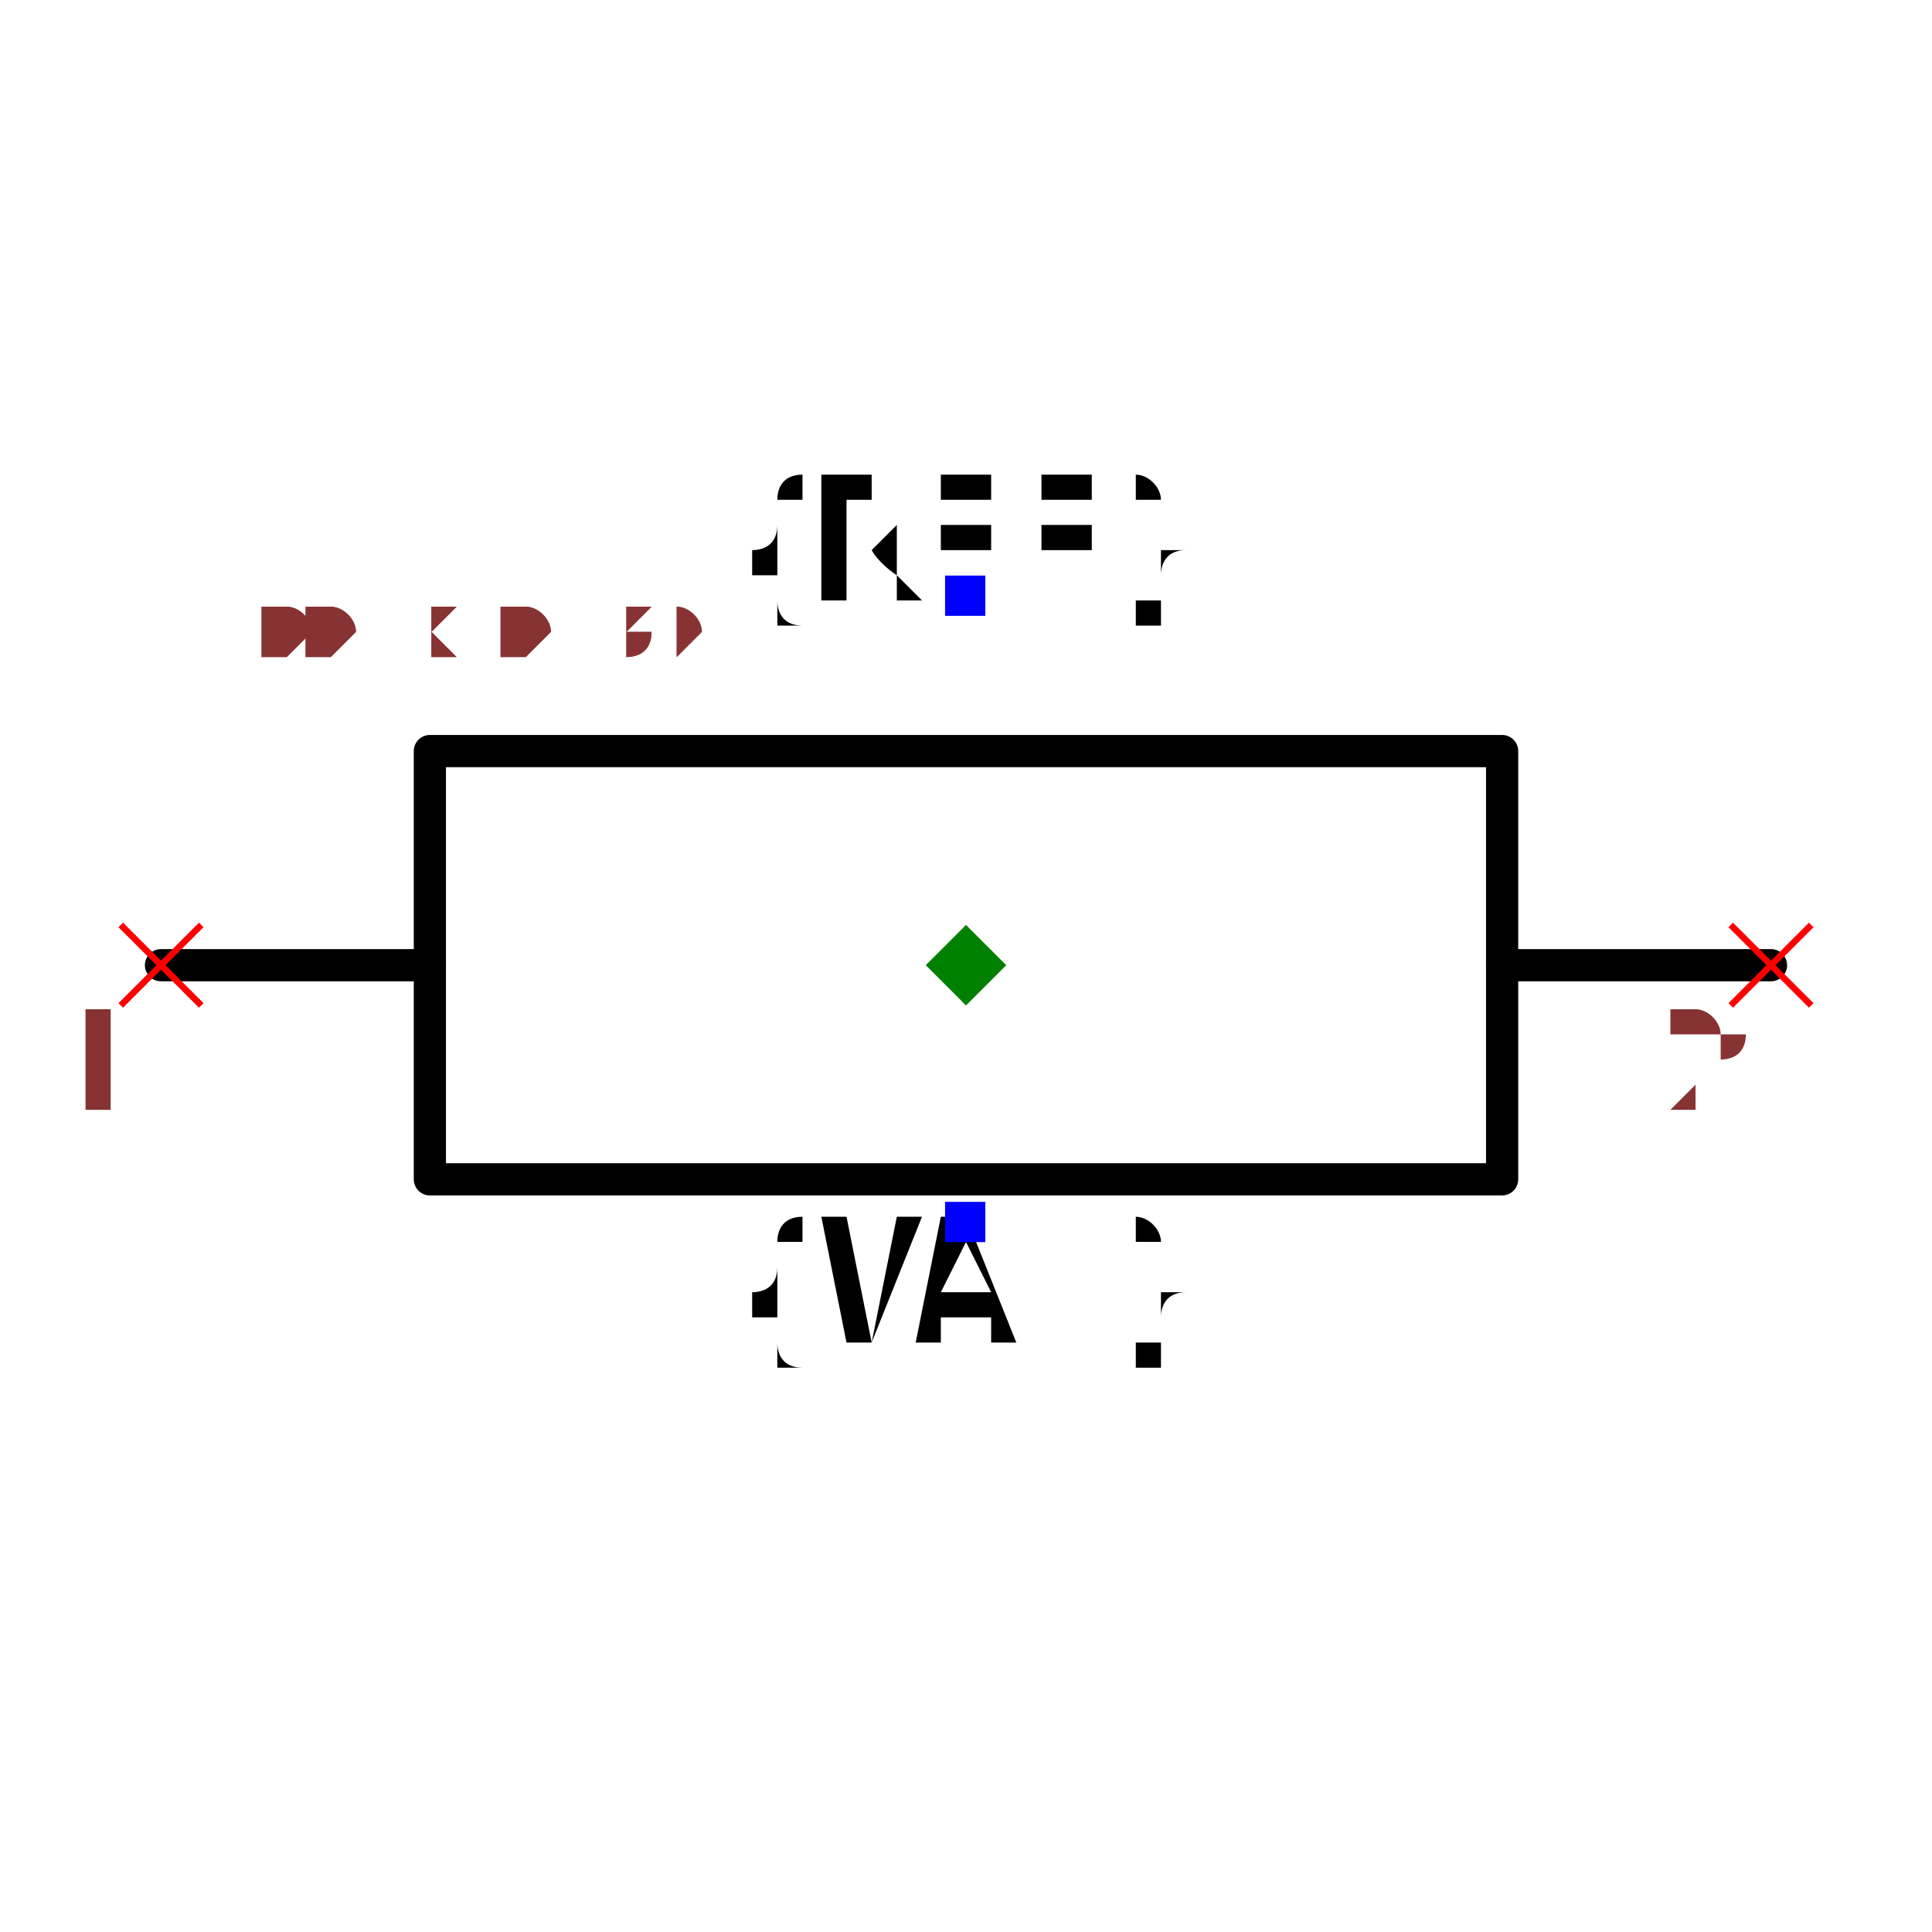
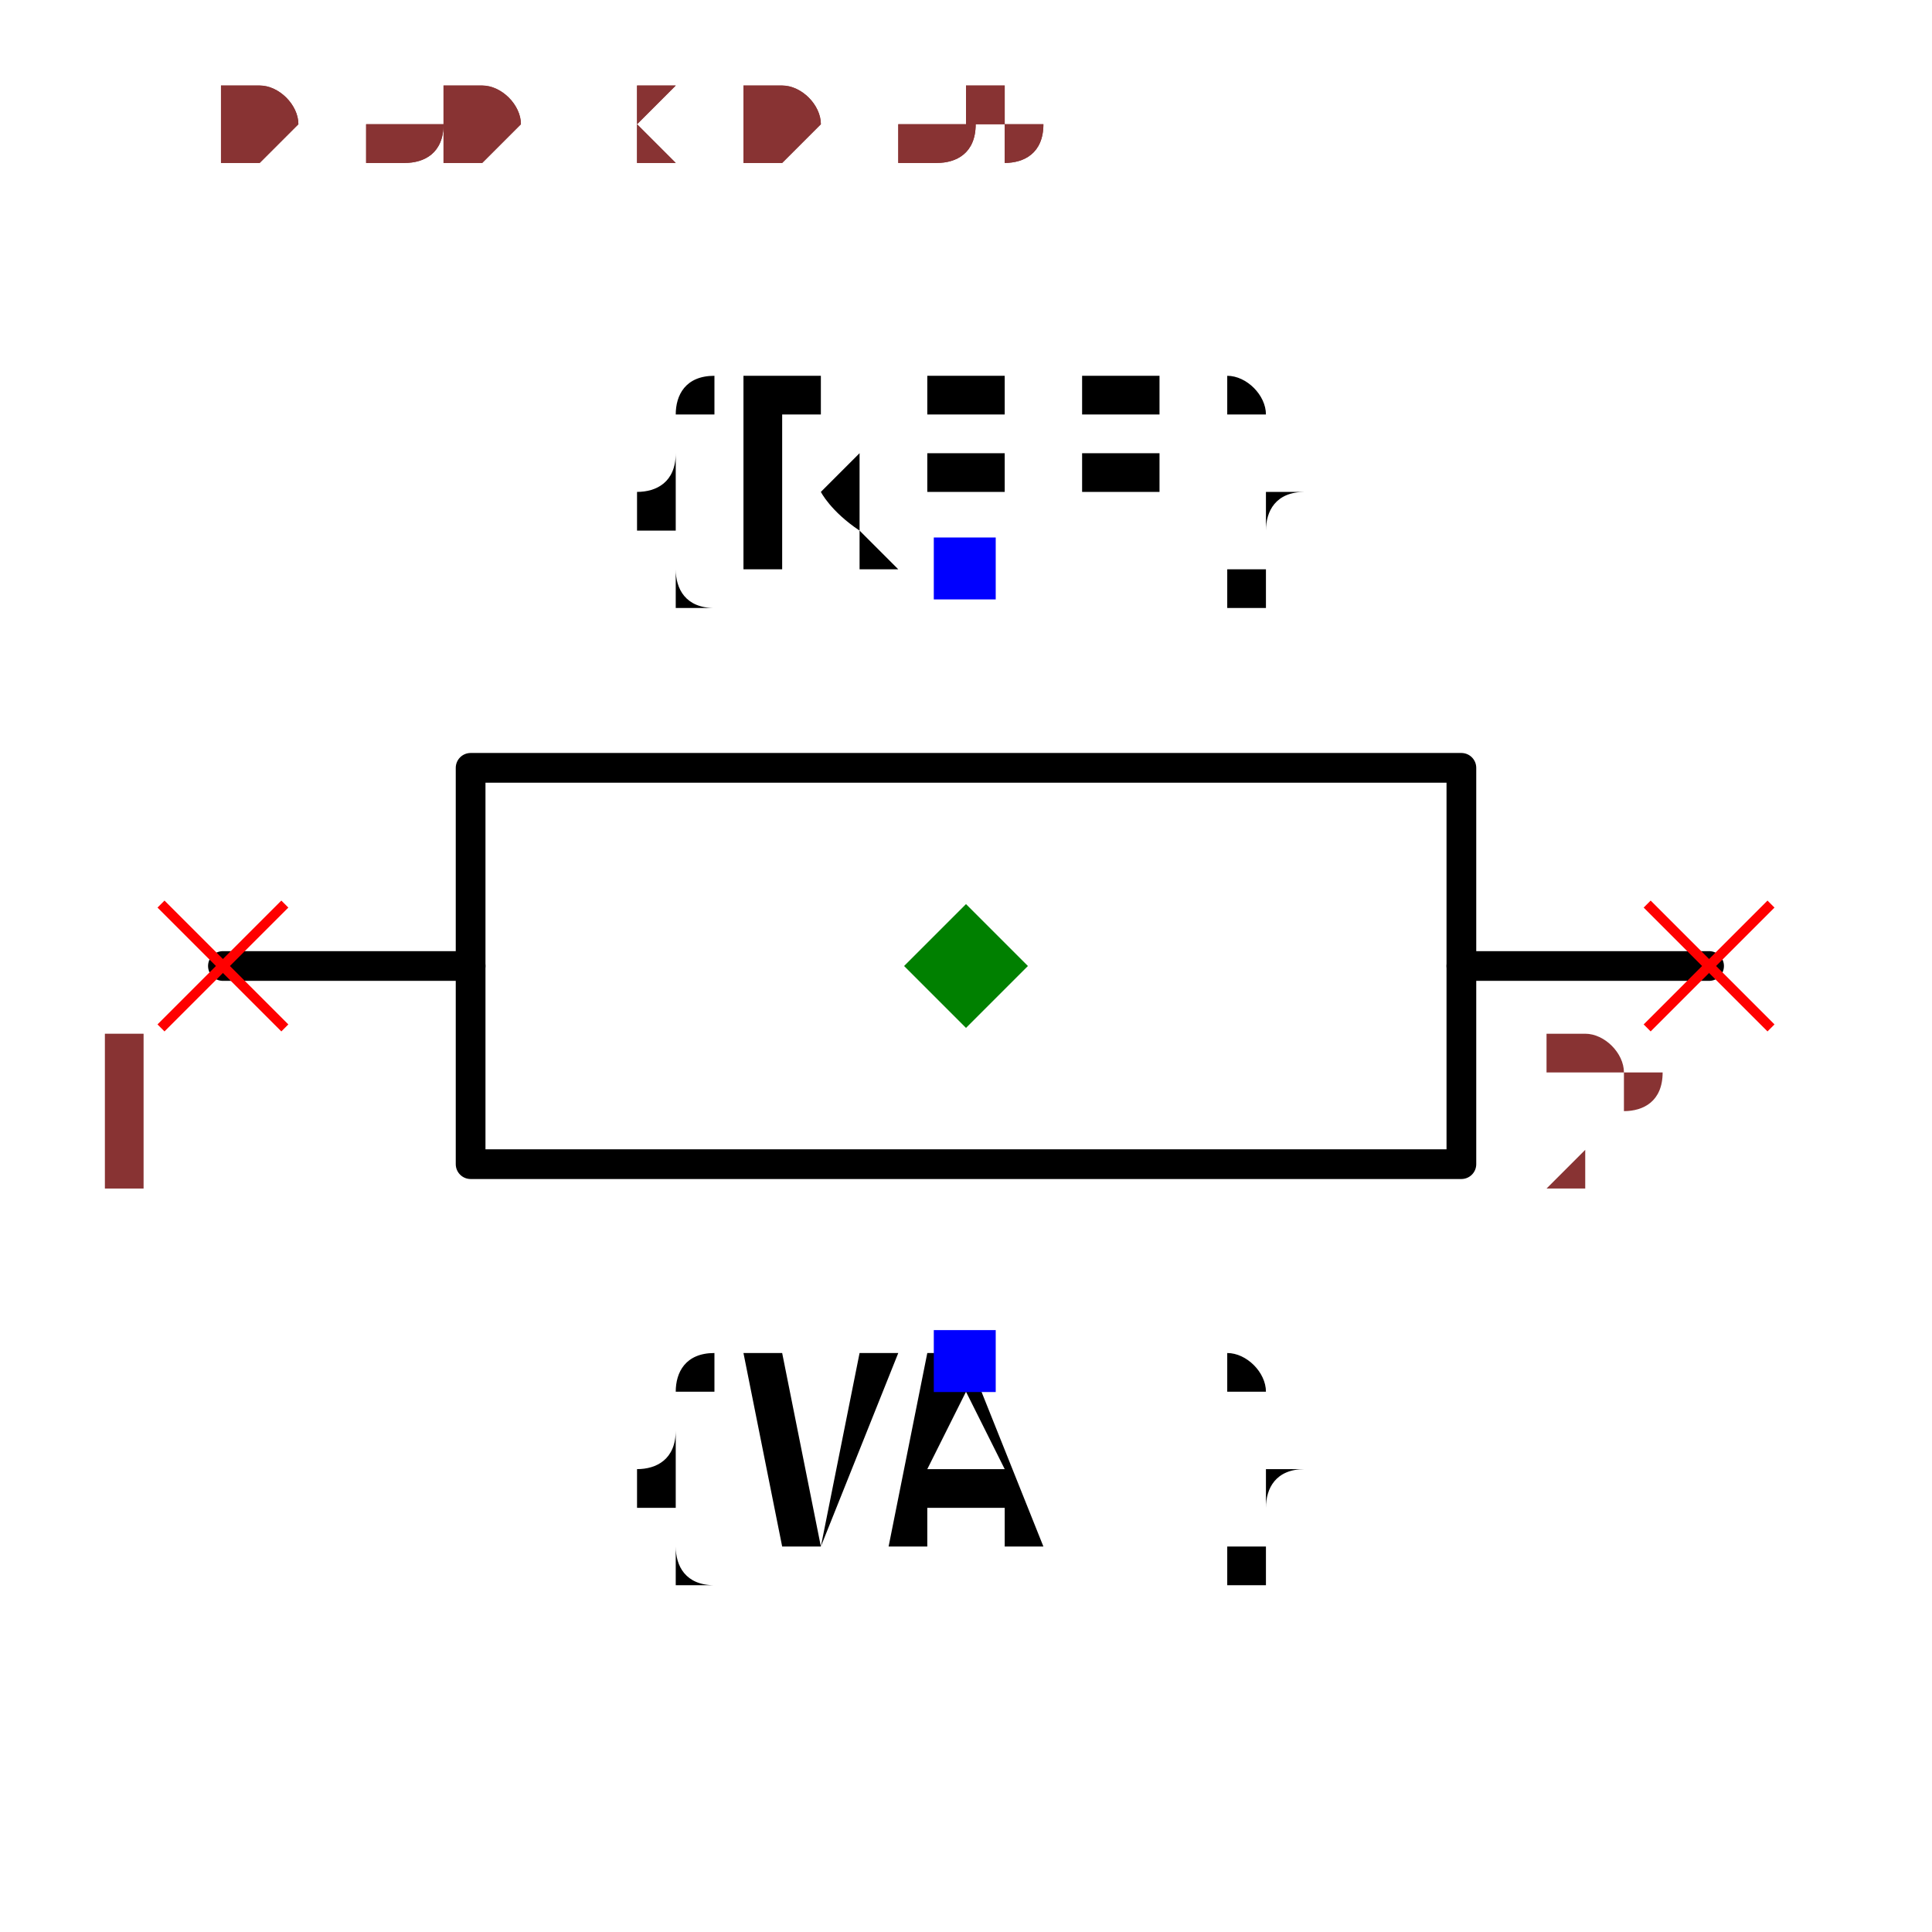
- <svg xmlns="http://www.w3.org/2000/svg" width="150" height="150" viewBox="-0.6 -0.233 1.2 0.467">
-   <path d="M-0.5,0 L-0.333,0" fill="none" stroke="black" stroke-width="0.02" stroke-linecap="round" stroke-linejoin="round" />
-   <path d="M0.333,0 L0.5,0" fill="none" stroke="black" stroke-width="0.02" stroke-linecap="round" stroke-linejoin="round" />
-   <path d="M-0.333,-0.133 L0.333,-0.133 L0.333,0.133 L-0.333,0.133 L-0.333,-0.133" fill="none" stroke="black" stroke-width="0.02" stroke-linecap="round" stroke-linejoin="round" />
-   <text x="0" y="-0.229" dx="0" dy="0" text-anchor="middle" style="font: 0.1px monospace; fill: black">{REF}</text>
-   <rect x="-0.013" y="-0.242" width="0.025" height="0.025" fill="blue" />
-   <text x="0" y="0.159" dx="0" dy="0.075" text-anchor="middle" style="font: 0.1px monospace; fill: black">{VAL}</text>
+ <svg xmlns="http://www.w3.org/2000/svg" width="150" height="150" viewBox="-0.36 -0.39 0.72 0.78">
+   <path d="M-0.3,0 L-0.2,0" fill="none" stroke="black" stroke-width="0.012" stroke-linecap="round" stroke-linejoin="round" />
+   <path d="M0.2,0 L0.3,0" fill="none" stroke="black" stroke-width="0.012" stroke-linecap="round" stroke-linejoin="round" />
+   <path d="M-0.2,-0.08 L0.2,-0.08 L0.2,0.08 L-0.2,0.08 L-0.2,-0.08" fill="none" stroke="black" stroke-width="0.012" stroke-linecap="round" stroke-linejoin="round" />
+   <text x="0" y="-0.16" dx="0" dy="0" text-anchor="middle" style="font: 0.1px monospace; fill: black">{REF}</text>
+   <rect x="-0.013" y="-0.173" width="0.025" height="0.025" fill="blue" />
+   <text x="0" y="0.16" dx="0" dy="0.075" text-anchor="middle" style="font: 0.1px monospace; fill: black">{VAL}</text>
  <rect x="-0.013" y="0.147" width="0.025" height="0.025" fill="blue" />
-   <line x1="-0.525" y1="-0.025" x2="-0.475" y2="0.025" stroke="red" stroke-width="0.004" />
-   <line x1="-0.525" y1="0.025" x2="-0.475" y2="-0.025" stroke="red" stroke-width="0.004" />
-   <text x="-0.54" y="0.09" text-anchor="middle" style="font: 0.08px monospace; fill: #833;">1</text>
-   <line x1="0.475" y1="-0.025" x2="0.525" y2="0.025" stroke="red" stroke-width="0.004" />
-   <line x1="0.475" y1="0.025" x2="0.525" y2="-0.025" stroke="red" stroke-width="0.004" />
-   <text x="0.46" y="0.09" text-anchor="middle" style="font: 0.08px monospace; fill: #833;">2</text>
+   <line x1="-0.325" y1="-0.025" x2="-0.275" y2="0.025" stroke="red" stroke-width="0.004" />
+   <line x1="-0.325" y1="0.025" x2="-0.275" y2="-0.025" stroke="red" stroke-width="0.004" />
+   <text x="-0.34" y="0.09" text-anchor="middle" style="font: 0.08px monospace; fill: #833;">1</text>
+   <line x1="0.275" y1="-0.025" x2="0.325" y2="0.025" stroke="red" stroke-width="0.004" />
+   <line x1="0.275" y1="0.025" x2="0.325" y2="-0.025" stroke="red" stroke-width="0.004" />
+   <text x="0.26" y="0.09" text-anchor="middle" style="font: 0.08px monospace; fill: #833;">2</text>
  <path d="M 0 -0.025 L 0.025 0 L 0 0.025 L -0.025 0 Z" fill="green" />
-   <text x="-0.5" y="-0.194" style="font: 0.05px monospace; fill: #833;">1.00 x 0.39</text>
-   <text x="-0.5" y="-0.194" style="font: 0.05px monospace; fill: #833;">1.00 x 0.39</text>
+   <text x="-0.3" y="-0.325" style="font: 0.05px monospace; fill: #833;">0.60 x 0.65</text>
+   <text x="-0.3" y="-0.325" style="font: 0.05px monospace; fill: #833;">0.60 x 0.65</text>
</svg>
